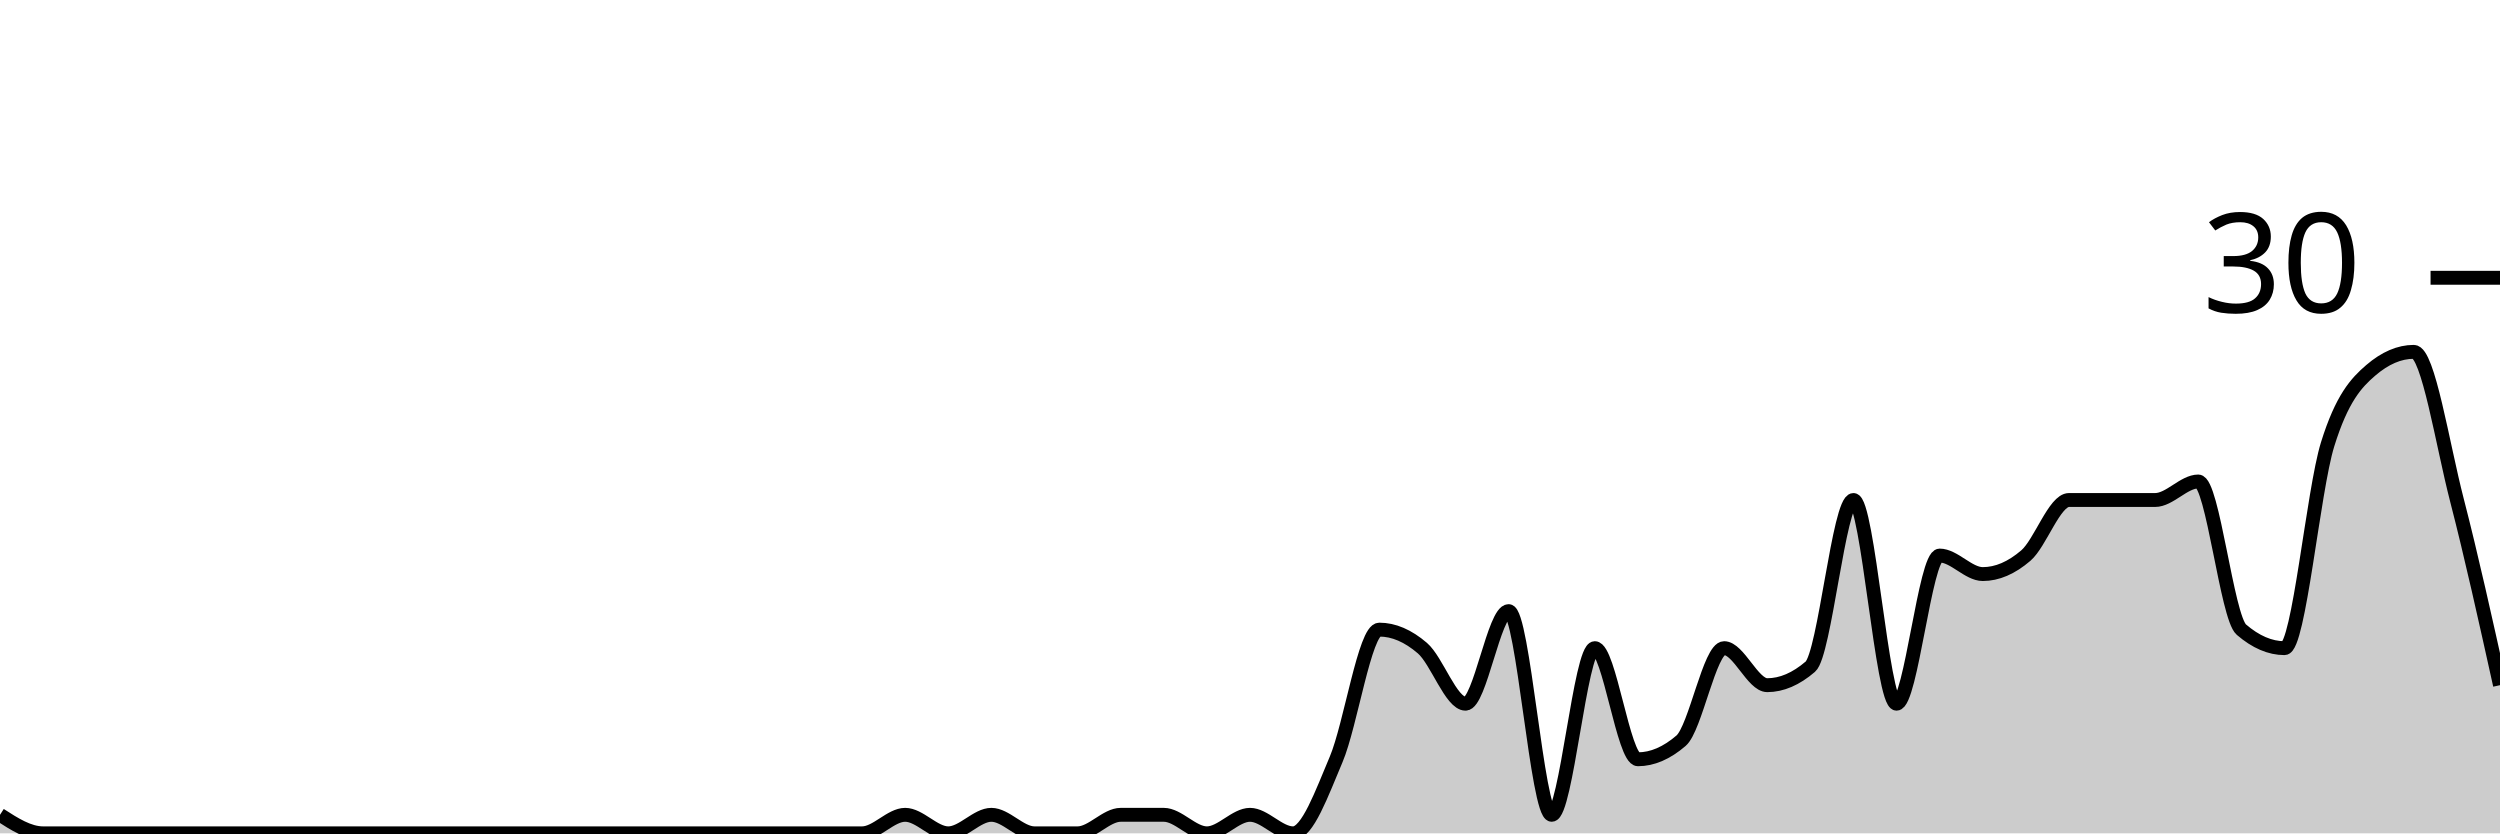
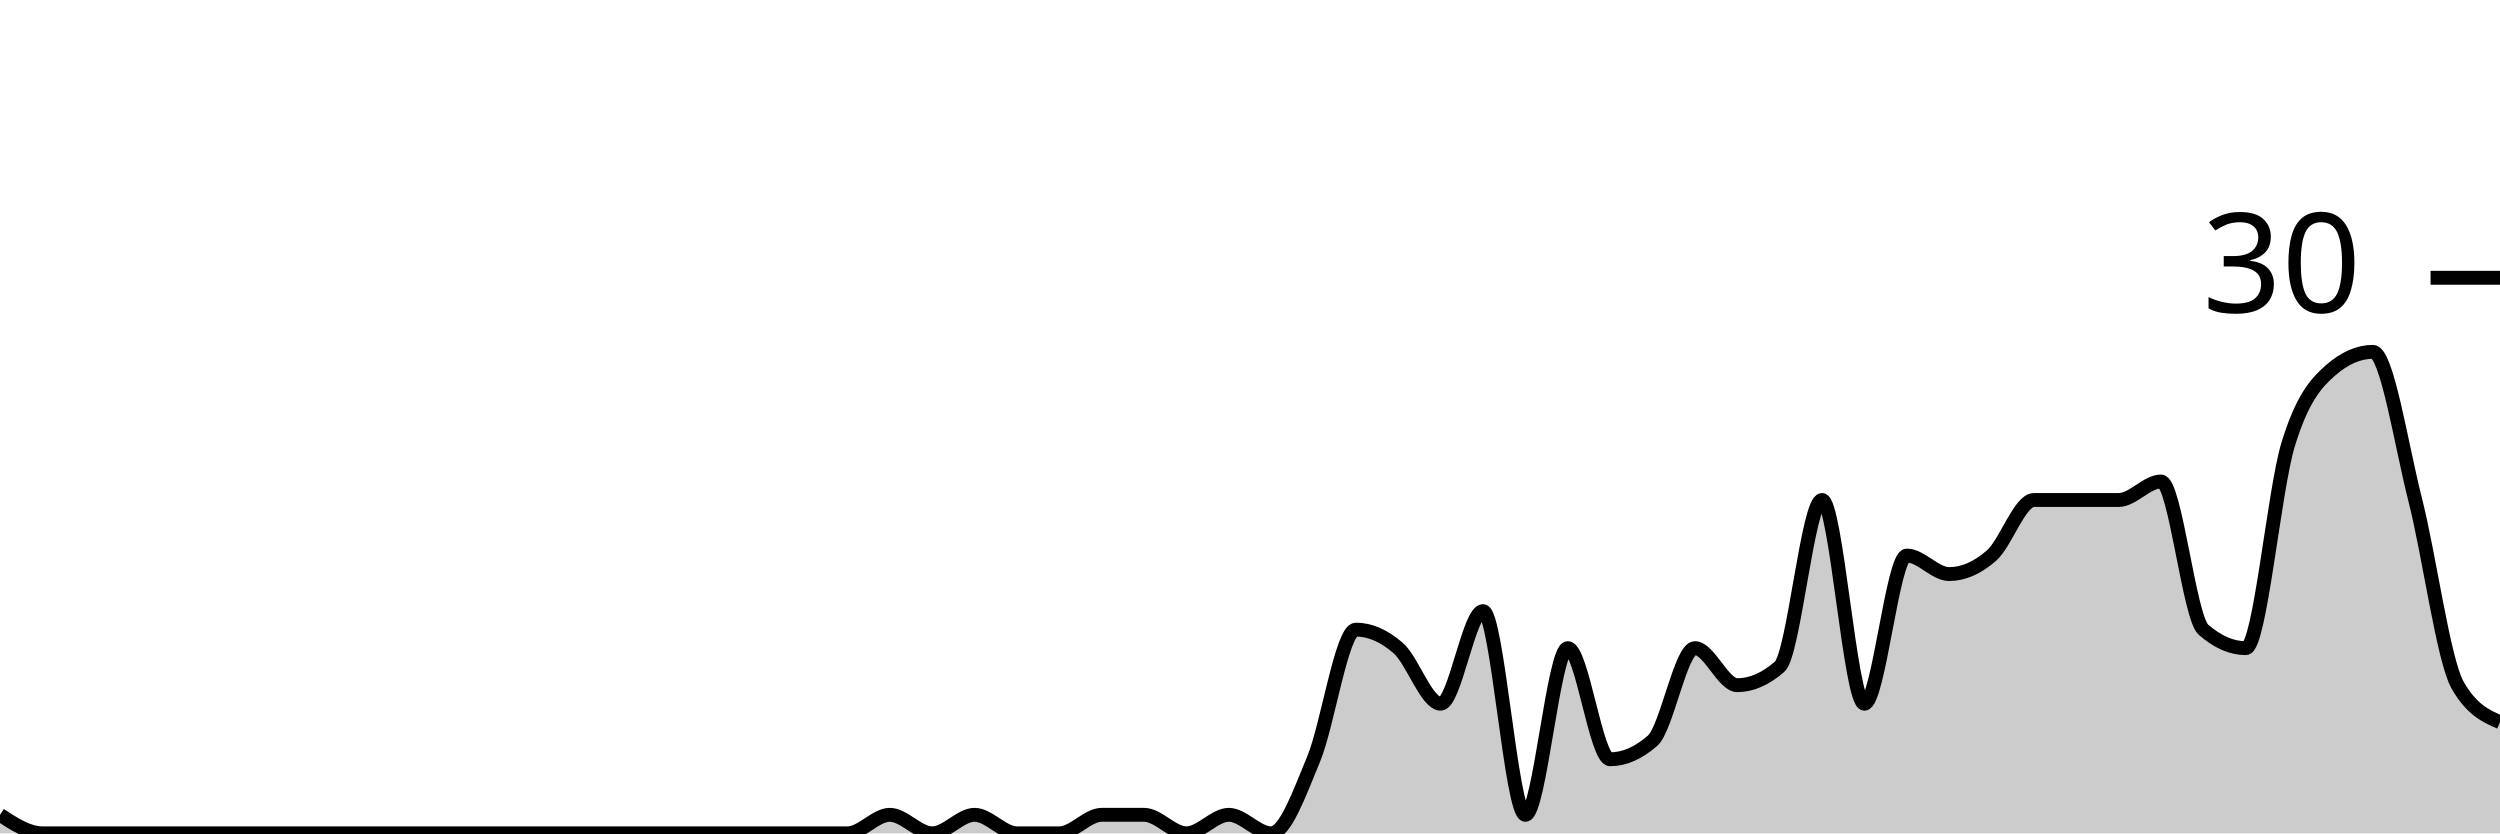
<svg xmlns="http://www.w3.org/2000/svg" viewBox="0 0 180 60">
  <g transform="translate(0,20)">
-     <path class="area" fill="rgba(0, 0, 0, 0.2)" d="M0,38.667C1.034,39.333,2.069,40,3.103,40C4.138,40,5.172,40,6.207,40C7.241,40,8.276,40,9.31,40C10.345,40,11.379,40,12.414,40C13.448,40,14.483,40,15.517,40C16.552,40,17.586,40,18.621,40C19.655,40,20.69,40,21.724,40C22.759,40,23.793,40,24.828,40C25.862,40,26.897,40,27.931,40C28.966,40,30,40,31.034,40C32.069,40,33.103,40,34.138,40C35.172,40,36.207,40,37.241,40C38.276,40,39.31,40,40.345,40C41.379,40,42.414,40,43.448,40C44.483,40,45.517,40,46.552,40C47.586,40,48.621,40,49.655,40C50.69,40,51.724,40,52.759,40C53.793,40,54.828,40,55.862,40C56.897,40,57.931,40,58.966,40C60,40,61.034,40,62.069,40C63.103,40,64.138,38.667,65.172,38.667C66.207,38.667,67.241,40,68.276,40C69.31,40,70.345,38.667,71.379,38.667C72.414,38.667,73.448,40,74.483,40C75.517,40,76.552,40,77.586,40C78.621,40,79.655,38.667,80.69,38.667C81.724,38.667,82.759,38.667,83.793,38.667C84.828,38.667,85.862,40,86.897,40C87.931,40,88.966,38.667,90,38.667C91.034,38.667,92.069,40,93.103,40C94.138,40,95.172,37.111,96.207,34.667C97.241,32.222,98.276,25.333,99.31,25.333C100.345,25.333,101.379,25.778,102.414,26.667C103.448,27.556,104.483,30.667,105.517,30.667C106.552,30.667,107.586,24,108.621,24C109.655,24,110.69,38.667,111.724,38.667C112.759,38.667,113.793,26.667,114.828,26.667C115.862,26.667,116.897,34.667,117.931,34.667C118.966,34.667,120,34.222,121.034,33.333C122.069,32.444,123.103,26.667,124.138,26.667C125.172,26.667,126.207,29.333,127.241,29.333C128.276,29.333,129.31,28.889,130.345,28C131.379,27.111,132.414,16,133.448,16C134.483,16,135.517,30.667,136.552,30.667C137.586,30.667,138.621,20,139.655,20C140.69,20,141.724,21.333,142.759,21.333C143.793,21.333,144.828,20.889,145.862,20C146.897,19.111,147.931,16,148.966,16C150,16,151.034,16,152.069,16C153.103,16,154.138,16,155.172,16C156.207,16,157.241,14.667,158.276,14.667C159.31,14.667,160.345,24.444,161.379,25.333C162.414,26.222,163.448,26.667,164.483,26.667C165.517,26.667,166.552,15.333,167.586,12C168.621,8.667,169.655,7.556,170.69,6.667C171.724,5.778,172.759,5.333,173.793,5.333C174.828,5.333,175.862,12,176.897,16C177.931,20,178.966,24.667,180,29.333L180,40C178.966,40,177.931,40,176.897,40C175.862,40,174.828,40,173.793,40C172.759,40,171.724,40,170.69,40C169.655,40,168.621,40,167.586,40C166.552,40,165.517,40,164.483,40C163.448,40,162.414,40,161.379,40C160.345,40,159.31,40,158.276,40C157.241,40,156.207,40,155.172,40C154.138,40,153.103,40,152.069,40C151.034,40,150,40,148.966,40C147.931,40,146.897,40,145.862,40C144.828,40,143.793,40,142.759,40C141.724,40,140.69,40,139.655,40C138.621,40,137.586,40,136.552,40C135.517,40,134.483,40,133.448,40C132.414,40,131.379,40,130.345,40C129.31,40,128.276,40,127.241,40C126.207,40,125.172,40,124.138,40C123.103,40,122.069,40,121.034,40C120,40,118.966,40,117.931,40C116.897,40,115.862,40,114.828,40C113.793,40,112.759,40,111.724,40C110.69,40,109.655,40,108.621,40C107.586,40,106.552,40,105.517,40C104.483,40,103.448,40,102.414,40C101.379,40,100.345,40,99.31,40C98.276,40,97.241,40,96.207,40C95.172,40,94.138,40,93.103,40C92.069,40,91.034,40,90,40C88.966,40,87.931,40,86.897,40C85.862,40,84.828,40,83.793,40C82.759,40,81.724,40,80.69,40C79.655,40,78.621,40,77.586,40C76.552,40,75.517,40,74.483,40C73.448,40,72.414,40,71.379,40C70.345,40,69.31,40,68.276,40C67.241,40,66.207,40,65.172,40C64.138,40,63.103,40,62.069,40C61.034,40,60,40,58.966,40C57.931,40,56.897,40,55.862,40C54.828,40,53.793,40,52.759,40C51.724,40,50.69,40,49.655,40C48.621,40,47.586,40,46.552,40C45.517,40,44.483,40,43.448,40C42.414,40,41.379,40,40.345,40C39.31,40,38.276,40,37.241,40C36.207,40,35.172,40,34.138,40C33.103,40,32.069,40,31.034,40C30,40,28.966,40,27.931,40C26.897,40,25.862,40,24.828,40C23.793,40,22.759,40,21.724,40C20.69,40,19.655,40,18.621,40C17.586,40,16.552,40,15.517,40C14.483,40,13.448,40,12.414,40C11.379,40,10.345,40,9.31,40C8.276,40,7.241,40,6.207,40C5.172,40,4.138,40,3.103,40C2.069,40,1.034,40,0,40Z" />
-     <path class="line" stroke="black" fill="none" d="M0,38.667C1.034,39.333,2.069,40,3.103,40C4.138,40,5.172,40,6.207,40C7.241,40,8.276,40,9.31,40C10.345,40,11.379,40,12.414,40C13.448,40,14.483,40,15.517,40C16.552,40,17.586,40,18.621,40C19.655,40,20.69,40,21.724,40C22.759,40,23.793,40,24.828,40C25.862,40,26.897,40,27.931,40C28.966,40,30,40,31.034,40C32.069,40,33.103,40,34.138,40C35.172,40,36.207,40,37.241,40C38.276,40,39.31,40,40.345,40C41.379,40,42.414,40,43.448,40C44.483,40,45.517,40,46.552,40C47.586,40,48.621,40,49.655,40C50.69,40,51.724,40,52.759,40C53.793,40,54.828,40,55.862,40C56.897,40,57.931,40,58.966,40C60,40,61.034,40,62.069,40C63.103,40,64.138,38.667,65.172,38.667C66.207,38.667,67.241,40,68.276,40C69.31,40,70.345,38.667,71.379,38.667C72.414,38.667,73.448,40,74.483,40C75.517,40,76.552,40,77.586,40C78.621,40,79.655,38.667,80.69,38.667C81.724,38.667,82.759,38.667,83.793,38.667C84.828,38.667,85.862,40,86.897,40C87.931,40,88.966,38.667,90,38.667C91.034,38.667,92.069,40,93.103,40C94.138,40,95.172,37.111,96.207,34.667C97.241,32.222,98.276,25.333,99.31,25.333C100.345,25.333,101.379,25.778,102.414,26.667C103.448,27.556,104.483,30.667,105.517,30.667C106.552,30.667,107.586,24,108.621,24C109.655,24,110.69,38.667,111.724,38.667C112.759,38.667,113.793,26.667,114.828,26.667C115.862,26.667,116.897,34.667,117.931,34.667C118.966,34.667,120,34.222,121.034,33.333C122.069,32.444,123.103,26.667,124.138,26.667C125.172,26.667,126.207,29.333,127.241,29.333C128.276,29.333,129.31,28.889,130.345,28C131.379,27.111,132.414,16,133.448,16C134.483,16,135.517,30.667,136.552,30.667C137.586,30.667,138.621,20,139.655,20C140.69,20,141.724,21.333,142.759,21.333C143.793,21.333,144.828,20.889,145.862,20C146.897,19.111,147.931,16,148.966,16C150,16,151.034,16,152.069,16C153.103,16,154.138,16,155.172,16C156.207,16,157.241,14.667,158.276,14.667C159.31,14.667,160.345,24.444,161.379,25.333C162.414,26.222,163.448,26.667,164.483,26.667C165.517,26.667,166.552,15.333,167.586,12C168.621,8.667,169.655,7.556,170.69,6.667C171.724,5.778,172.759,5.333,173.793,5.333C174.828,5.333,175.862,12,176.897,16C177.931,20,178.966,24.667,180,29.333" />
+     <path class="area" fill="rgba(0, 0, 0, 0.2)" d="M0,38.667C1.017,39.333,2.034,40,3.051,40C4.068,40,5.085,40,6.102,40C7.119,40,8.136,40,9.153,40C10.169,40,11.186,40,12.203,40C13.22,40,14.237,40,15.254,40C16.271,40,17.288,40,18.305,40C19.322,40,20.339,40,21.356,40C22.373,40,23.39,40,24.407,40C25.424,40,26.441,40,27.458,40C28.475,40,29.492,40,30.508,40C31.525,40,32.542,40,33.559,40C34.576,40,35.593,40,36.61,40C37.627,40,38.644,40,39.661,40C40.678,40,41.695,40,42.712,40C43.729,40,44.746,40,45.763,40C46.78,40,47.797,40,48.814,40C49.831,40,50.847,40,51.864,40C52.881,40,53.898,40,54.915,40C55.932,40,56.949,40,57.966,40C58.983,40,60,40,61.017,40C62.034,40,63.051,38.667,64.068,38.667C65.085,38.667,66.102,40,67.119,40C68.136,40,69.153,38.667,70.169,38.667C71.186,38.667,72.203,40,73.22,40C74.237,40,75.254,40,76.271,40C77.288,40,78.305,38.667,79.322,38.667C80.339,38.667,81.356,38.667,82.373,38.667C83.39,38.667,84.407,40,85.424,40C86.441,40,87.458,38.667,88.475,38.667C89.492,38.667,90.508,40,91.525,40C92.542,40,93.559,37.111,94.576,34.667C95.593,32.222,96.61,25.333,97.627,25.333C98.644,25.333,99.661,25.778,100.678,26.667C101.695,27.556,102.712,30.667,103.729,30.667C104.746,30.667,105.763,24,106.78,24C107.797,24,108.814,38.667,109.831,38.667C110.847,38.667,111.864,26.667,112.881,26.667C113.898,26.667,114.915,34.667,115.932,34.667C116.949,34.667,117.966,34.222,118.983,33.333C120,32.444,121.017,26.667,122.034,26.667C123.051,26.667,124.068,29.333,125.085,29.333C126.102,29.333,127.119,28.889,128.136,28C129.153,27.111,130.169,16,131.186,16C132.203,16,133.22,30.667,134.237,30.667C135.254,30.667,136.271,20,137.288,20C138.305,20,139.322,21.333,140.339,21.333C141.356,21.333,142.373,20.889,143.39,20C144.407,19.111,145.424,16,146.441,16C147.458,16,148.475,16,149.492,16C150.508,16,151.525,16,152.542,16C153.559,16,154.576,14.667,155.593,14.667C156.61,14.667,157.627,24.444,158.644,25.333C159.661,26.222,160.678,26.667,161.695,26.667C162.712,26.667,163.729,15.333,164.746,12C165.763,8.667,166.78,7.556,167.797,6.667C168.814,5.778,169.831,5.333,170.847,5.333C171.864,5.333,172.881,12,173.898,16C174.915,20,175.932,27.556,176.949,29.333C177.966,31.111,178.983,31.556,180,32L180,40C178.983,40,177.966,40,176.949,40C175.932,40,174.915,40,173.898,40C172.881,40,171.864,40,170.847,40C169.831,40,168.814,40,167.797,40C166.78,40,165.763,40,164.746,40C163.729,40,162.712,40,161.695,40C160.678,40,159.661,40,158.644,40C157.627,40,156.61,40,155.593,40C154.576,40,153.559,40,152.542,40C151.525,40,150.508,40,149.492,40C148.475,40,147.458,40,146.441,40C145.424,40,144.407,40,143.39,40C142.373,40,141.356,40,140.339,40C139.322,40,138.305,40,137.288,40C136.271,40,135.254,40,134.237,40C133.22,40,132.203,40,131.186,40C130.169,40,129.153,40,128.136,40C127.119,40,126.102,40,125.085,40C124.068,40,123.051,40,122.034,40C121.017,40,120,40,118.983,40C117.966,40,116.949,40,115.932,40C114.915,40,113.898,40,112.881,40C111.864,40,110.847,40,109.831,40C108.814,40,107.797,40,106.78,40C105.763,40,104.746,40,103.729,40C102.712,40,101.695,40,100.678,40C99.661,40,98.644,40,97.627,40C96.61,40,95.593,40,94.576,40C93.559,40,92.542,40,91.525,40C90.508,40,89.492,40,88.475,40C87.458,40,86.441,40,85.424,40C84.407,40,83.39,40,82.373,40C81.356,40,80.339,40,79.322,40C78.305,40,77.288,40,76.271,40C75.254,40,74.237,40,73.22,40C72.203,40,71.186,40,70.169,40C69.153,40,68.136,40,67.119,40C66.102,40,65.085,40,64.068,40C63.051,40,62.034,40,61.017,40C60,40,58.983,40,57.966,40C56.949,40,55.932,40,54.915,40C53.898,40,52.881,40,51.864,40C50.847,40,49.831,40,48.814,40C47.797,40,46.78,40,45.763,40C44.746,40,43.729,40,42.712,40C41.695,40,40.678,40,39.661,40C38.644,40,37.627,40,36.61,40C35.593,40,34.576,40,33.559,40C32.542,40,31.525,40,30.508,40C29.492,40,28.475,40,27.458,40C26.441,40,25.424,40,24.407,40C23.39,40,22.373,40,21.356,40C20.339,40,19.322,40,18.305,40C17.288,40,16.271,40,15.254,40C14.237,40,13.22,40,12.203,40C11.186,40,10.169,40,9.153,40C8.136,40,7.119,40,6.102,40C5.085,40,4.068,40,3.051,40C2.034,40,1.017,40,0,40Z" />
+     <path class="line" stroke="black" fill="none" d="M0,38.667C1.017,39.333,2.034,40,3.051,40C4.068,40,5.085,40,6.102,40C7.119,40,8.136,40,9.153,40C10.169,40,11.186,40,12.203,40C13.22,40,14.237,40,15.254,40C16.271,40,17.288,40,18.305,40C19.322,40,20.339,40,21.356,40C22.373,40,23.39,40,24.407,40C25.424,40,26.441,40,27.458,40C28.475,40,29.492,40,30.508,40C31.525,40,32.542,40,33.559,40C34.576,40,35.593,40,36.61,40C37.627,40,38.644,40,39.661,40C40.678,40,41.695,40,42.712,40C43.729,40,44.746,40,45.763,40C46.78,40,47.797,40,48.814,40C49.831,40,50.847,40,51.864,40C52.881,40,53.898,40,54.915,40C55.932,40,56.949,40,57.966,40C58.983,40,60,40,61.017,40C62.034,40,63.051,38.667,64.068,38.667C65.085,38.667,66.102,40,67.119,40C68.136,40,69.153,38.667,70.169,38.667C71.186,38.667,72.203,40,73.22,40C74.237,40,75.254,40,76.271,40C77.288,40,78.305,38.667,79.322,38.667C80.339,38.667,81.356,38.667,82.373,38.667C83.39,38.667,84.407,40,85.424,40C86.441,40,87.458,38.667,88.475,38.667C89.492,38.667,90.508,40,91.525,40C92.542,40,93.559,37.111,94.576,34.667C95.593,32.222,96.61,25.333,97.627,25.333C98.644,25.333,99.661,25.778,100.678,26.667C101.695,27.556,102.712,30.667,103.729,30.667C104.746,30.667,105.763,24,106.78,24C107.797,24,108.814,38.667,109.831,38.667C110.847,38.667,111.864,26.667,112.881,26.667C113.898,26.667,114.915,34.667,115.932,34.667C116.949,34.667,117.966,34.222,118.983,33.333C120,32.444,121.017,26.667,122.034,26.667C123.051,26.667,124.068,29.333,125.085,29.333C126.102,29.333,127.119,28.889,128.136,28C129.153,27.111,130.169,16,131.186,16C132.203,16,133.22,30.667,134.237,30.667C135.254,30.667,136.271,20,137.288,20C138.305,20,139.322,21.333,140.339,21.333C141.356,21.333,142.373,20.889,143.39,20C144.407,19.111,145.424,16,146.441,16C147.458,16,148.475,16,149.492,16C150.508,16,151.525,16,152.542,16C153.559,16,154.576,14.667,155.593,14.667C156.61,14.667,157.627,24.444,158.644,25.333C159.661,26.222,160.678,26.667,161.695,26.667C162.712,26.667,163.729,15.333,164.746,12C165.763,8.667,166.78,7.556,167.797,6.667C168.814,5.778,169.831,5.333,170.847,5.333C171.864,5.333,172.881,12,173.898,16C174.915,20,175.932,27.556,176.949,29.333C177.966,31.111,178.983,31.556,180,32" />
    <path class="axis-ceiling" stroke-width="1" stroke="black" fill="none" d="M175,0L180,0" />
    <text class="axis-ceiling-label" font-family="sans-serif" text-anchor="end" font-size="10px" x="170" y="2.5">30</text>
  </g>
</svg>
